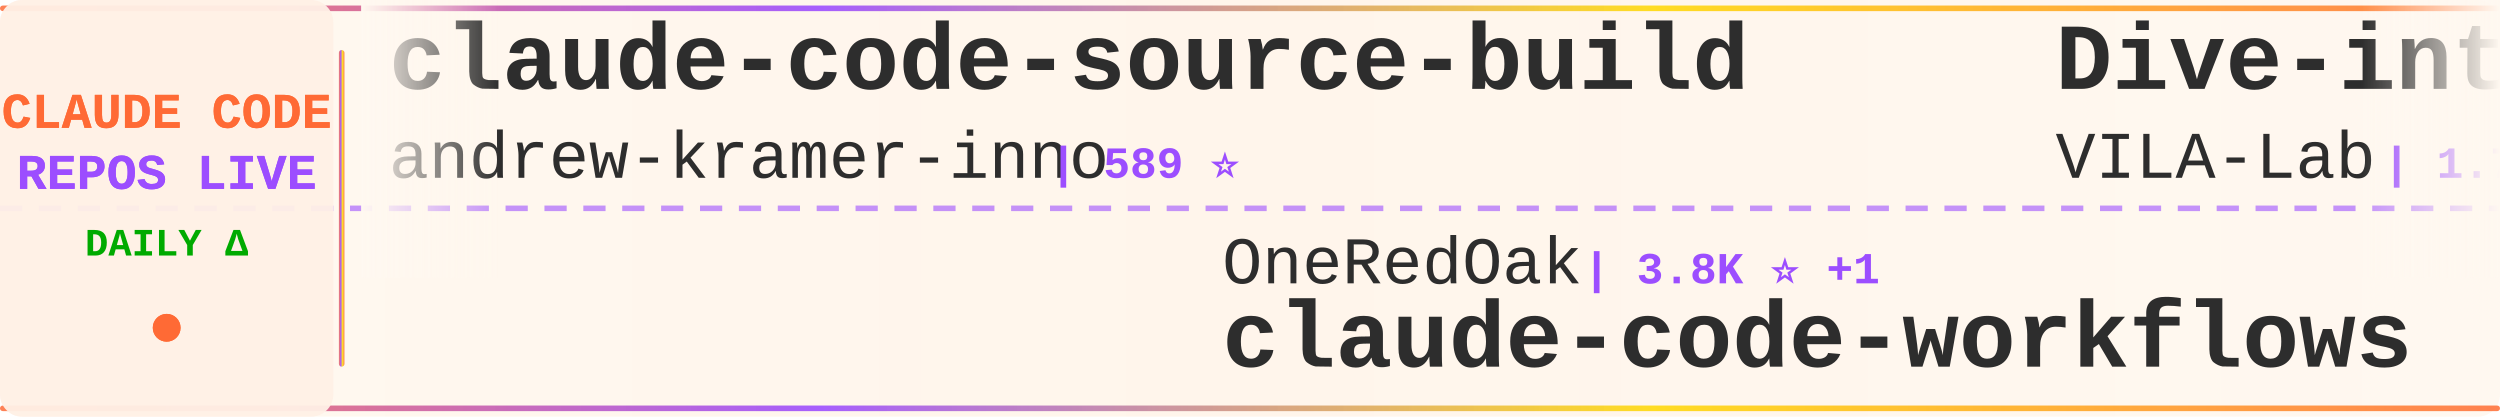
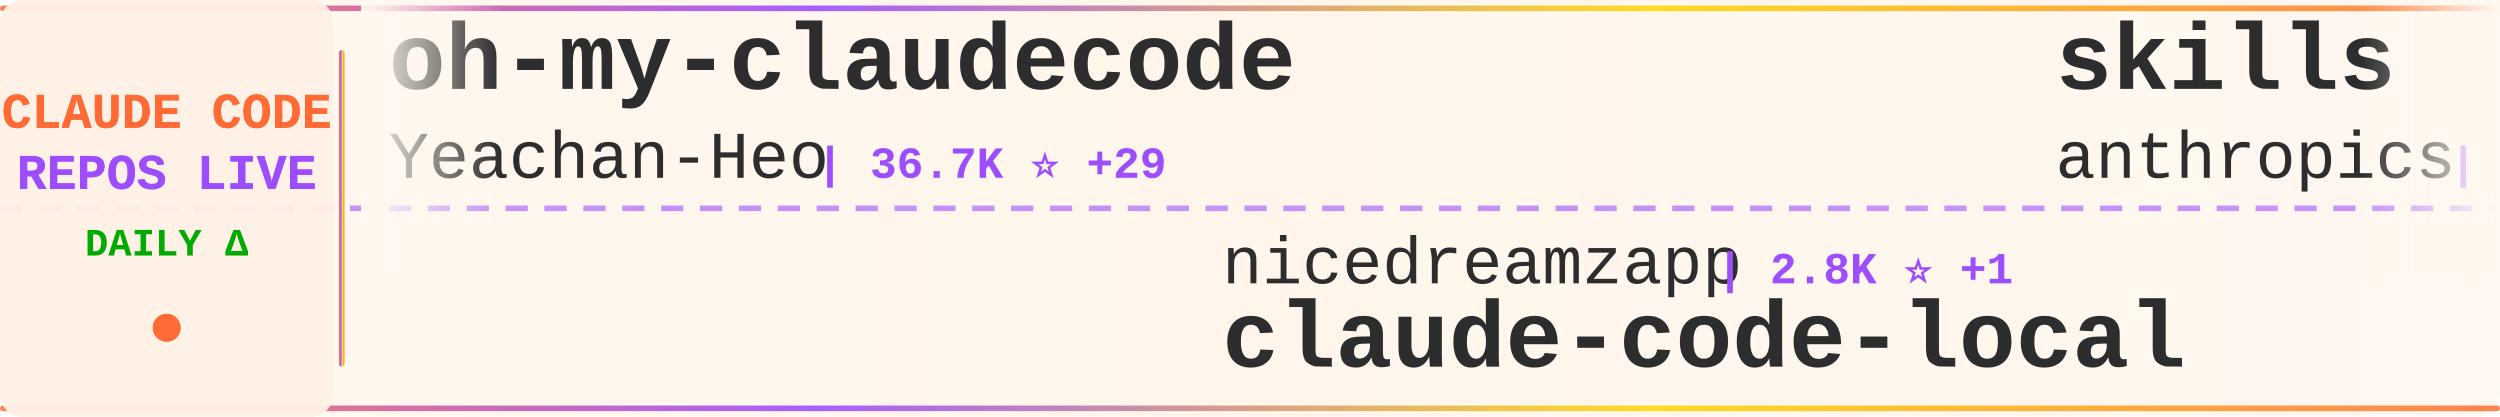
<svg xmlns="http://www.w3.org/2000/svg" width="900" height="150">
  <defs>
    <linearGradient id="tickerBg" x1="0%" y1="0%" x2="100%" y2="0%">
      <stop offset="0%" style="stop-color:#fff8f0;stop-opacity:0.98" />
      <stop offset="50%" style="stop-color:#fff5eb;stop-opacity:1" />
      <stop offset="100%" style="stop-color:#fff8f0;stop-opacity:0.98" />
    </linearGradient>
    <linearGradient id="borderGrad" x1="0%" y1="0%" x2="100%" y2="0%">
      <stop offset="0%" style="stop-color:#FF6B35;stop-opacity:0.85">
        <animate attributeName="stop-opacity" values="0.85;1;0.85" dur="2s" repeatCount="indefinite" />
      </stop>
      <stop offset="33%" style="stop-color:#9C4EFF;stop-opacity:0.9">
        <animate attributeName="stop-opacity" values="0.9;1;0.9" dur="2.2s" repeatCount="indefinite" />
      </stop>
      <stop offset="66%" style="stop-color:#FFD700;stop-opacity:0.85">
        <animate attributeName="stop-opacity" values="0.85;1;0.85" dur="1.8s" repeatCount="indefinite" />
      </stop>
      <stop offset="100%" style="stop-color:#FF6B35;stop-opacity:0.85">
        <animate attributeName="stop-opacity" values="0.85;1;0.85" dur="2s" repeatCount="indefinite" />
      </stop>
    </linearGradient>
    <filter id="textGlow">
      <feGaussianBlur stdDeviation="0.15" result="coloredBlur" />
      <feMerge>
        <feMergeNode in="coloredBlur" />
        <feMergeNode in="SourceGraphic" />
      </feMerge>
    </filter>
    <filter id="metricGlow">
      <feGaussianBlur stdDeviation="0.2" result="coloredBlur" />
      <feMerge>
        <feMergeNode in="coloredBlur" />
        <feMergeNode in="SourceGraphic" />
      </feMerge>
    </filter>
    <linearGradient id="leftFade" x1="0%" y1="0%" x2="100%" y2="0%">
      <stop offset="0%" style="stop-color:#fff8f0;stop-opacity:1" />
      <stop offset="100%" style="stop-color:#fff8f0;stop-opacity:0" />
    </linearGradient>
    <linearGradient id="rightFade" x1="0%" y1="0%" x2="100%" y2="0%">
      <stop offset="0%" style="stop-color:#fff8f0;stop-opacity:0" />
      <stop offset="100%" style="stop-color:#fff8f0;stop-opacity:1" />
    </linearGradient>
  </defs>
  <rect width="900" height="150" fill="url(#tickerBg)" rx="8" />
  <rect x="0" y="2" width="900" height="2" fill="url(#borderGrad)" rx="1" />
  <rect x="0" y="146" width="900" height="2" fill="url(#borderGrad)" rx="1" />
  <line x1="0" y1="75" x2="900" y2="75" stroke="#9C4EFF" stroke-width="2" stroke-dasharray="8 6" opacity="0.6" />
  <rect x="0" y="0" width="120" height="150" fill="#fff0e6" opacity="0.95" rx="8" />
  <text x="60" y="46" font-family="'Courier New', monospace" font-size="18" font-weight="bold" fill="#FF6B35" text-anchor="middle" filter="url(#textGlow)">
    CLAUDE CODE
  </text>
  <text x="60" y="68" font-family="'Courier New', monospace" font-size="18" font-weight="bold" fill="#9C4EFF" text-anchor="middle" filter="url(#textGlow)">
    REPOS LIVE
  </text>
  <text x="60" y="92" font-family="'Courier New', monospace" font-size="14" font-weight="bold" fill="#00aa00" text-anchor="middle">
    DAILY Δ
  </text>
  <circle cx="60" cy="118" r="5" fill="#FF6B35" filter="url(#metricGlow)">
    <animate attributeName="r" values="4;6;4" dur="1.5s" repeatCount="indefinite" />
    <animate attributeName="opacity" values="0.6;1;0.6" dur="1.5s" repeatCount="indefinite" />
  </circle>
  <rect x="122" y="18" width="2" height="114" fill="url(#borderGrad)" rx="1" />
  <clipPath id="tickerClip">
    <rect x="130" y="0" width="770" height="150" />
  </clipPath>
  <g clip-path="url(#tickerClip)">
    <g id="tickerItems">
      <animateTransform attributeName="transform" attributeType="XML" type="translate" from="0 0" to="-3000 0" dur="54s" repeatCount="indefinite" />
      <g transform="translate(0, 0)">
-         <text x="140" y="32" font-family="'Courier New', monospace" font-size="34" font-weight="bold" fill="#2d2d2d">claude-code-source-build</text>
-         <text x="140" y="64" font-family="'Courier New', monospace" font-size="24" font-weight="normal" fill="#2d2d2d" opacity="1.0">andrew-kramer-inno</text>
-         <text x="378" y="64" font-family="'Courier New', monospace" font-size="16" font-weight="bold" fill="#9C4EFF"> | 589 ⭐</text>
+         <text x="140" y="32" font-family="'Courier New', monospace" font-size="34" font-weight="bold" fill="#2d2d2d">oh-my-claudecode</text>
+         <text x="140" y="64" font-family="'Courier New', monospace" font-size="24" font-weight="normal" fill="#2d2d2d" opacity="1.0">Yeachan-Heo</text>
+         <text x="294" y="64" font-family="'Courier New', monospace" font-size="16" font-weight="bold" fill="#9C4EFF"> | 36.7K ⭐ +29</text>
      </g>
      <g transform="translate(300, 0)">
-         <text x="140" y="102" font-family="'Courier New', monospace" font-size="24" font-weight="normal" fill="#2d2d2d" opacity="1.0">OneRedOak</text>
-         <text x="270" y="102" font-family="'Courier New', monospace" font-size="16" font-weight="bold" fill="#9C4EFF"> | 3.8K ⭐ +1</text>
-         <text x="140" y="132" font-family="'Courier New', monospace" font-size="34" font-weight="bold" fill="#2d2d2d">claude-code-workflows</text>
+         <text x="140" y="102" font-family="'Courier New', monospace" font-size="24" font-weight="normal" fill="#2d2d2d" opacity="1.0">nicedreamzapp</text>
+         <text x="318" y="102" font-family="'Courier New', monospace" font-size="16" font-weight="bold" fill="#9C4EFF"> | 2.8K ⭐ +1</text>
+         <text x="140" y="132" font-family="'Courier New', monospace" font-size="34" font-weight="bold" fill="#2d2d2d">claude-code-local</text>
      </g>
      <g transform="translate(600, 0)">
-         <text x="140" y="32" font-family="'Courier New', monospace" font-size="34" font-weight="bold" fill="#2d2d2d">Dive-into-Claude-Code</text>
-         <text x="140" y="64" font-family="'Courier New', monospace" font-size="24" font-weight="normal" fill="#2d2d2d" opacity="1.0">VILA-Lab</text>
-         <text x="258" y="64" font-family="'Courier New', monospace" font-size="16" font-weight="bold" fill="#9C4EFF"> | 1.7K ⭐ +4</text>
+         <text x="140" y="32" font-family="'Courier New', monospace" font-size="34" font-weight="bold" fill="#2d2d2d">skills</text>
+         <text x="140" y="64" font-family="'Courier New', monospace" font-size="24" font-weight="normal" fill="#2d2d2d" opacity="1.0">anthropics</text>
+         <text x="282" y="64" font-family="'Courier New', monospace" font-size="16" font-weight="bold" fill="#9C4EFF"> | 153.2K ⭐ +365</text>
      </g>
      <g transform="translate(900, 0)">
-         <text x="140" y="102" font-family="'Courier New', monospace" font-size="24" font-weight="normal" fill="#2d2d2d" opacity="1.0">zstmfhy</text>
-         <text x="246" y="102" font-family="'Courier New', monospace" font-size="16" font-weight="bold" fill="#9C4EFF"> | 190 ⭐</text>
-         <text x="140" y="132" font-family="'Courier New', monospace" font-size="34" font-weight="bold" fill="#2d2d2d">Claude-code</text>
+         <text x="140" y="102" font-family="'Courier New', monospace" font-size="24" font-weight="normal" fill="#2d2d2d" opacity="1.0">lintsinghua</text>
+         <text x="294" y="102" font-family="'Courier New', monospace" font-size="16" font-weight="bold" fill="#9C4EFF"> | 3.7K ⭐ +2</text>
+         <text x="140" y="132" font-family="'Courier New', monospace" font-size="34" font-weight="bold" fill="#2d2d2d">claude-code-book</text>
      </g>
      <g transform="translate(1200, 0)">
-         <text x="140" y="32" font-family="'Courier New', monospace" font-size="34" font-weight="bold" fill="#2d2d2d">claude-howto</text>
-         <text x="140" y="64" font-family="'Courier New', monospace" font-size="24" font-weight="normal" fill="#2d2d2d" opacity="1.0">luongnv89</text>
-         <text x="270" y="64" font-family="'Courier New', monospace" font-size="16" font-weight="bold" fill="#9C4EFF"> | 37.7K ⭐ +84</text>
+         <text x="140" y="32" font-family="'Courier New', monospace" font-size="34" font-weight="bold" fill="#2d2d2d">claude-code-engineering</text>
+         <text x="140" y="64" font-family="'Courier New', monospace" font-size="24" font-weight="normal" fill="#2d2d2d" opacity="1.0">huangjia2019</text>
+         <text x="306" y="64" font-family="'Courier New', monospace" font-size="16" font-weight="bold" fill="#9C4EFF"> | 861 ⭐ +3</text>
      </g>
      <g transform="translate(1500, 0)">
-         <text x="140" y="102" font-family="'Courier New', monospace" font-size="24" font-weight="normal" fill="#2d2d2d" opacity="1.0">rohitg00</text>
-         <text x="258" y="102" font-family="'Courier New', monospace" font-size="16" font-weight="bold" fill="#9C4EFF"> | 2.1K ⭐ +9</text>
-         <text x="140" y="132" font-family="'Courier New', monospace" font-size="34" font-weight="bold" fill="#2d2d2d">awesome-claude-code-tool...</text>
+         <text x="140" y="102" font-family="'Courier New', monospace" font-size="24" font-weight="normal" fill="#2d2d2d" opacity="1.0">RichardAtCT</text>
+         <text x="294" y="102" font-family="'Courier New', monospace" font-size="16" font-weight="bold" fill="#9C4EFF"> | 2.7K ⭐ +5</text>
+         <text x="140" y="132" font-family="'Courier New', monospace" font-size="34" font-weight="bold" fill="#2d2d2d">claude-code-telegram</text>
      </g>
      <g transform="translate(1800, 0)">
-         <text x="140" y="32" font-family="'Courier New', monospace" font-size="34" font-weight="bold" fill="#2d2d2d">sc-claude-code-files</text>
-         <text x="140" y="64" font-family="'Courier New', monospace" font-size="24" font-weight="normal" fill="#2d2d2d" opacity="1.0">https-deeplearning-ai</text>
-         <text x="414" y="64" font-family="'Courier New', monospace" font-size="16" font-weight="bold" fill="#9C4EFF"> | 532 ⭐ +1</text>
+         <text x="140" y="32" font-family="'Courier New', monospace" font-size="34" font-weight="bold" fill="#2d2d2d">claude-code-workflows</text>
+         <text x="140" y="64" font-family="'Courier New', monospace" font-size="24" font-weight="normal" fill="#2d2d2d" opacity="1.0">OneRedOak</text>
+         <text x="270" y="64" font-family="'Courier New', monospace" font-size="16" font-weight="bold" fill="#9C4EFF"> | 3.8K ⭐ +1</text>
      </g>
      <g transform="translate(2100, 0)">
-         <text x="140" y="102" font-family="'Courier New', monospace" font-size="24" font-weight="normal" fill="#2d2d2d" opacity="1.0">affaan-m</text>
-         <text x="258" y="102" font-family="'Courier New', monospace" font-size="16" font-weight="bold" fill="#9C4EFF"> | 218.8K ⭐ +624</text>
-         <text x="140" y="132" font-family="'Courier New', monospace" font-size="34" font-weight="bold" fill="#2d2d2d">ECC</text>
+         <text x="140" y="102" font-family="'Courier New', monospace" font-size="24" font-weight="normal" fill="#2d2d2d" opacity="1.0">wanshuiyin</text>
+         <text x="282" y="102" font-family="'Courier New', monospace" font-size="16" font-weight="bold" fill="#9C4EFF"> | 12.4K ⭐ +43</text>
+         <text x="140" y="132" font-family="'Courier New', monospace" font-size="34" font-weight="bold" fill="#2d2d2d">Auto-claude-code-researc...</text>
      </g>
      <g transform="translate(2400, 0)">
-         <text x="140" y="32" font-family="'Courier New', monospace" font-size="34" font-weight="bold" fill="#2d2d2d">Claude-Code-Workflow</text>
-         <text x="140" y="64" font-family="'Courier New', monospace" font-size="24" font-weight="normal" fill="#2d2d2d" opacity="1.0">catlog22</text>
-         <text x="258" y="64" font-family="'Courier New', monospace" font-size="16" font-weight="bold" fill="#9C4EFF"> | 2.1K ⭐ +1</text>
+         <text x="140" y="32" font-family="'Courier New', monospace" font-size="34" font-weight="bold" fill="#2d2d2d">claude-code-cheat-sheet</text>
+         <text x="140" y="64" font-family="'Courier New', monospace" font-size="24" font-weight="normal" fill="#2d2d2d" opacity="1.0">Njengah</text>
+         <text x="246" y="64" font-family="'Courier New', monospace" font-size="16" font-weight="bold" fill="#9C4EFF"> | 1.8K ⭐ +6</text>
      </g>
      <g transform="translate(2700, 0)">
-         <text x="140" y="102" font-family="'Courier New', monospace" font-size="24" font-weight="normal" fill="#2d2d2d" opacity="1.0">Hyper66666</text>
-         <text x="282" y="102" font-family="'Courier New', monospace" font-size="16" font-weight="bold" fill="#9C4EFF"> | 216 ⭐</text>
-         <text x="140" y="132" font-family="'Courier New', monospace" font-size="34" font-weight="bold" fill="#2d2d2d">claude-code-sourcemap</text>
+         <text x="140" y="102" font-family="'Courier New', monospace" font-size="24" font-weight="normal" fill="#2d2d2d" opacity="1.0">luyao618</text>
+         <text x="258" y="102" font-family="'Courier New', monospace" font-size="16" font-weight="bold" fill="#9C4EFF"> | 1.5K ⭐ +2</text>
+         <text x="140" y="132" font-family="'Courier New', monospace" font-size="34" font-weight="bold" fill="#2d2d2d">Claude-Code-Source-Study</text>
      </g>
      <g transform="translate(3000, 0)">
-         <text x="140" y="32" font-family="'Courier New', monospace" font-size="34" font-weight="bold" fill="#2d2d2d">claude-code-source-build</text>
-         <text x="140" y="64" font-family="'Courier New', monospace" font-size="24" font-weight="normal" fill="#2d2d2d" opacity="1.0">andrew-kramer-inno</text>
-         <text x="378" y="64" font-family="'Courier New', monospace" font-size="16" font-weight="bold" fill="#9C4EFF"> | 589 ⭐</text>
+         <text x="140" y="32" font-family="'Courier New', monospace" font-size="34" font-weight="bold" fill="#2d2d2d">oh-my-claudecode</text>
+         <text x="140" y="64" font-family="'Courier New', monospace" font-size="24" font-weight="normal" fill="#2d2d2d" opacity="1.0">Yeachan-Heo</text>
+         <text x="294" y="64" font-family="'Courier New', monospace" font-size="16" font-weight="bold" fill="#9C4EFF"> | 36.7K ⭐ +29</text>
      </g>
      <g transform="translate(3300, 0)">
-         <text x="140" y="102" font-family="'Courier New', monospace" font-size="24" font-weight="normal" fill="#2d2d2d" opacity="1.0">OneRedOak</text>
-         <text x="270" y="102" font-family="'Courier New', monospace" font-size="16" font-weight="bold" fill="#9C4EFF"> | 3.8K ⭐ +1</text>
-         <text x="140" y="132" font-family="'Courier New', monospace" font-size="34" font-weight="bold" fill="#2d2d2d">claude-code-workflows</text>
+         <text x="140" y="102" font-family="'Courier New', monospace" font-size="24" font-weight="normal" fill="#2d2d2d" opacity="1.0">nicedreamzapp</text>
+         <text x="318" y="102" font-family="'Courier New', monospace" font-size="16" font-weight="bold" fill="#9C4EFF"> | 2.8K ⭐ +1</text>
+         <text x="140" y="132" font-family="'Courier New', monospace" font-size="34" font-weight="bold" fill="#2d2d2d">claude-code-local</text>
      </g>
      <g transform="translate(3600, 0)">
-         <text x="140" y="32" font-family="'Courier New', monospace" font-size="34" font-weight="bold" fill="#2d2d2d">Dive-into-Claude-Code</text>
-         <text x="140" y="64" font-family="'Courier New', monospace" font-size="24" font-weight="normal" fill="#2d2d2d" opacity="1.0">VILA-Lab</text>
-         <text x="258" y="64" font-family="'Courier New', monospace" font-size="16" font-weight="bold" fill="#9C4EFF"> | 1.7K ⭐ +4</text>
+         <text x="140" y="32" font-family="'Courier New', monospace" font-size="34" font-weight="bold" fill="#2d2d2d">skills</text>
+         <text x="140" y="64" font-family="'Courier New', monospace" font-size="24" font-weight="normal" fill="#2d2d2d" opacity="1.0">anthropics</text>
+         <text x="282" y="64" font-family="'Courier New', monospace" font-size="16" font-weight="bold" fill="#9C4EFF"> | 153.2K ⭐ +365</text>
      </g>
      <g transform="translate(3900, 0)">
-         <text x="140" y="102" font-family="'Courier New', monospace" font-size="24" font-weight="normal" fill="#2d2d2d" opacity="1.0">zstmfhy</text>
-         <text x="246" y="102" font-family="'Courier New', monospace" font-size="16" font-weight="bold" fill="#9C4EFF"> | 190 ⭐</text>
-         <text x="140" y="132" font-family="'Courier New', monospace" font-size="34" font-weight="bold" fill="#2d2d2d">Claude-code</text>
+         <text x="140" y="102" font-family="'Courier New', monospace" font-size="24" font-weight="normal" fill="#2d2d2d" opacity="1.0">lintsinghua</text>
+         <text x="294" y="102" font-family="'Courier New', monospace" font-size="16" font-weight="bold" fill="#9C4EFF"> | 3.7K ⭐ +2</text>
+         <text x="140" y="132" font-family="'Courier New', monospace" font-size="34" font-weight="bold" fill="#2d2d2d">claude-code-book</text>
      </g>
    </g>
  </g>
  <rect x="130" y="0" width="50" height="100" fill="url(#leftFade)" />
  <rect x="850" y="0" width="50" height="100" fill="url(#rightFade)" />
</svg>
